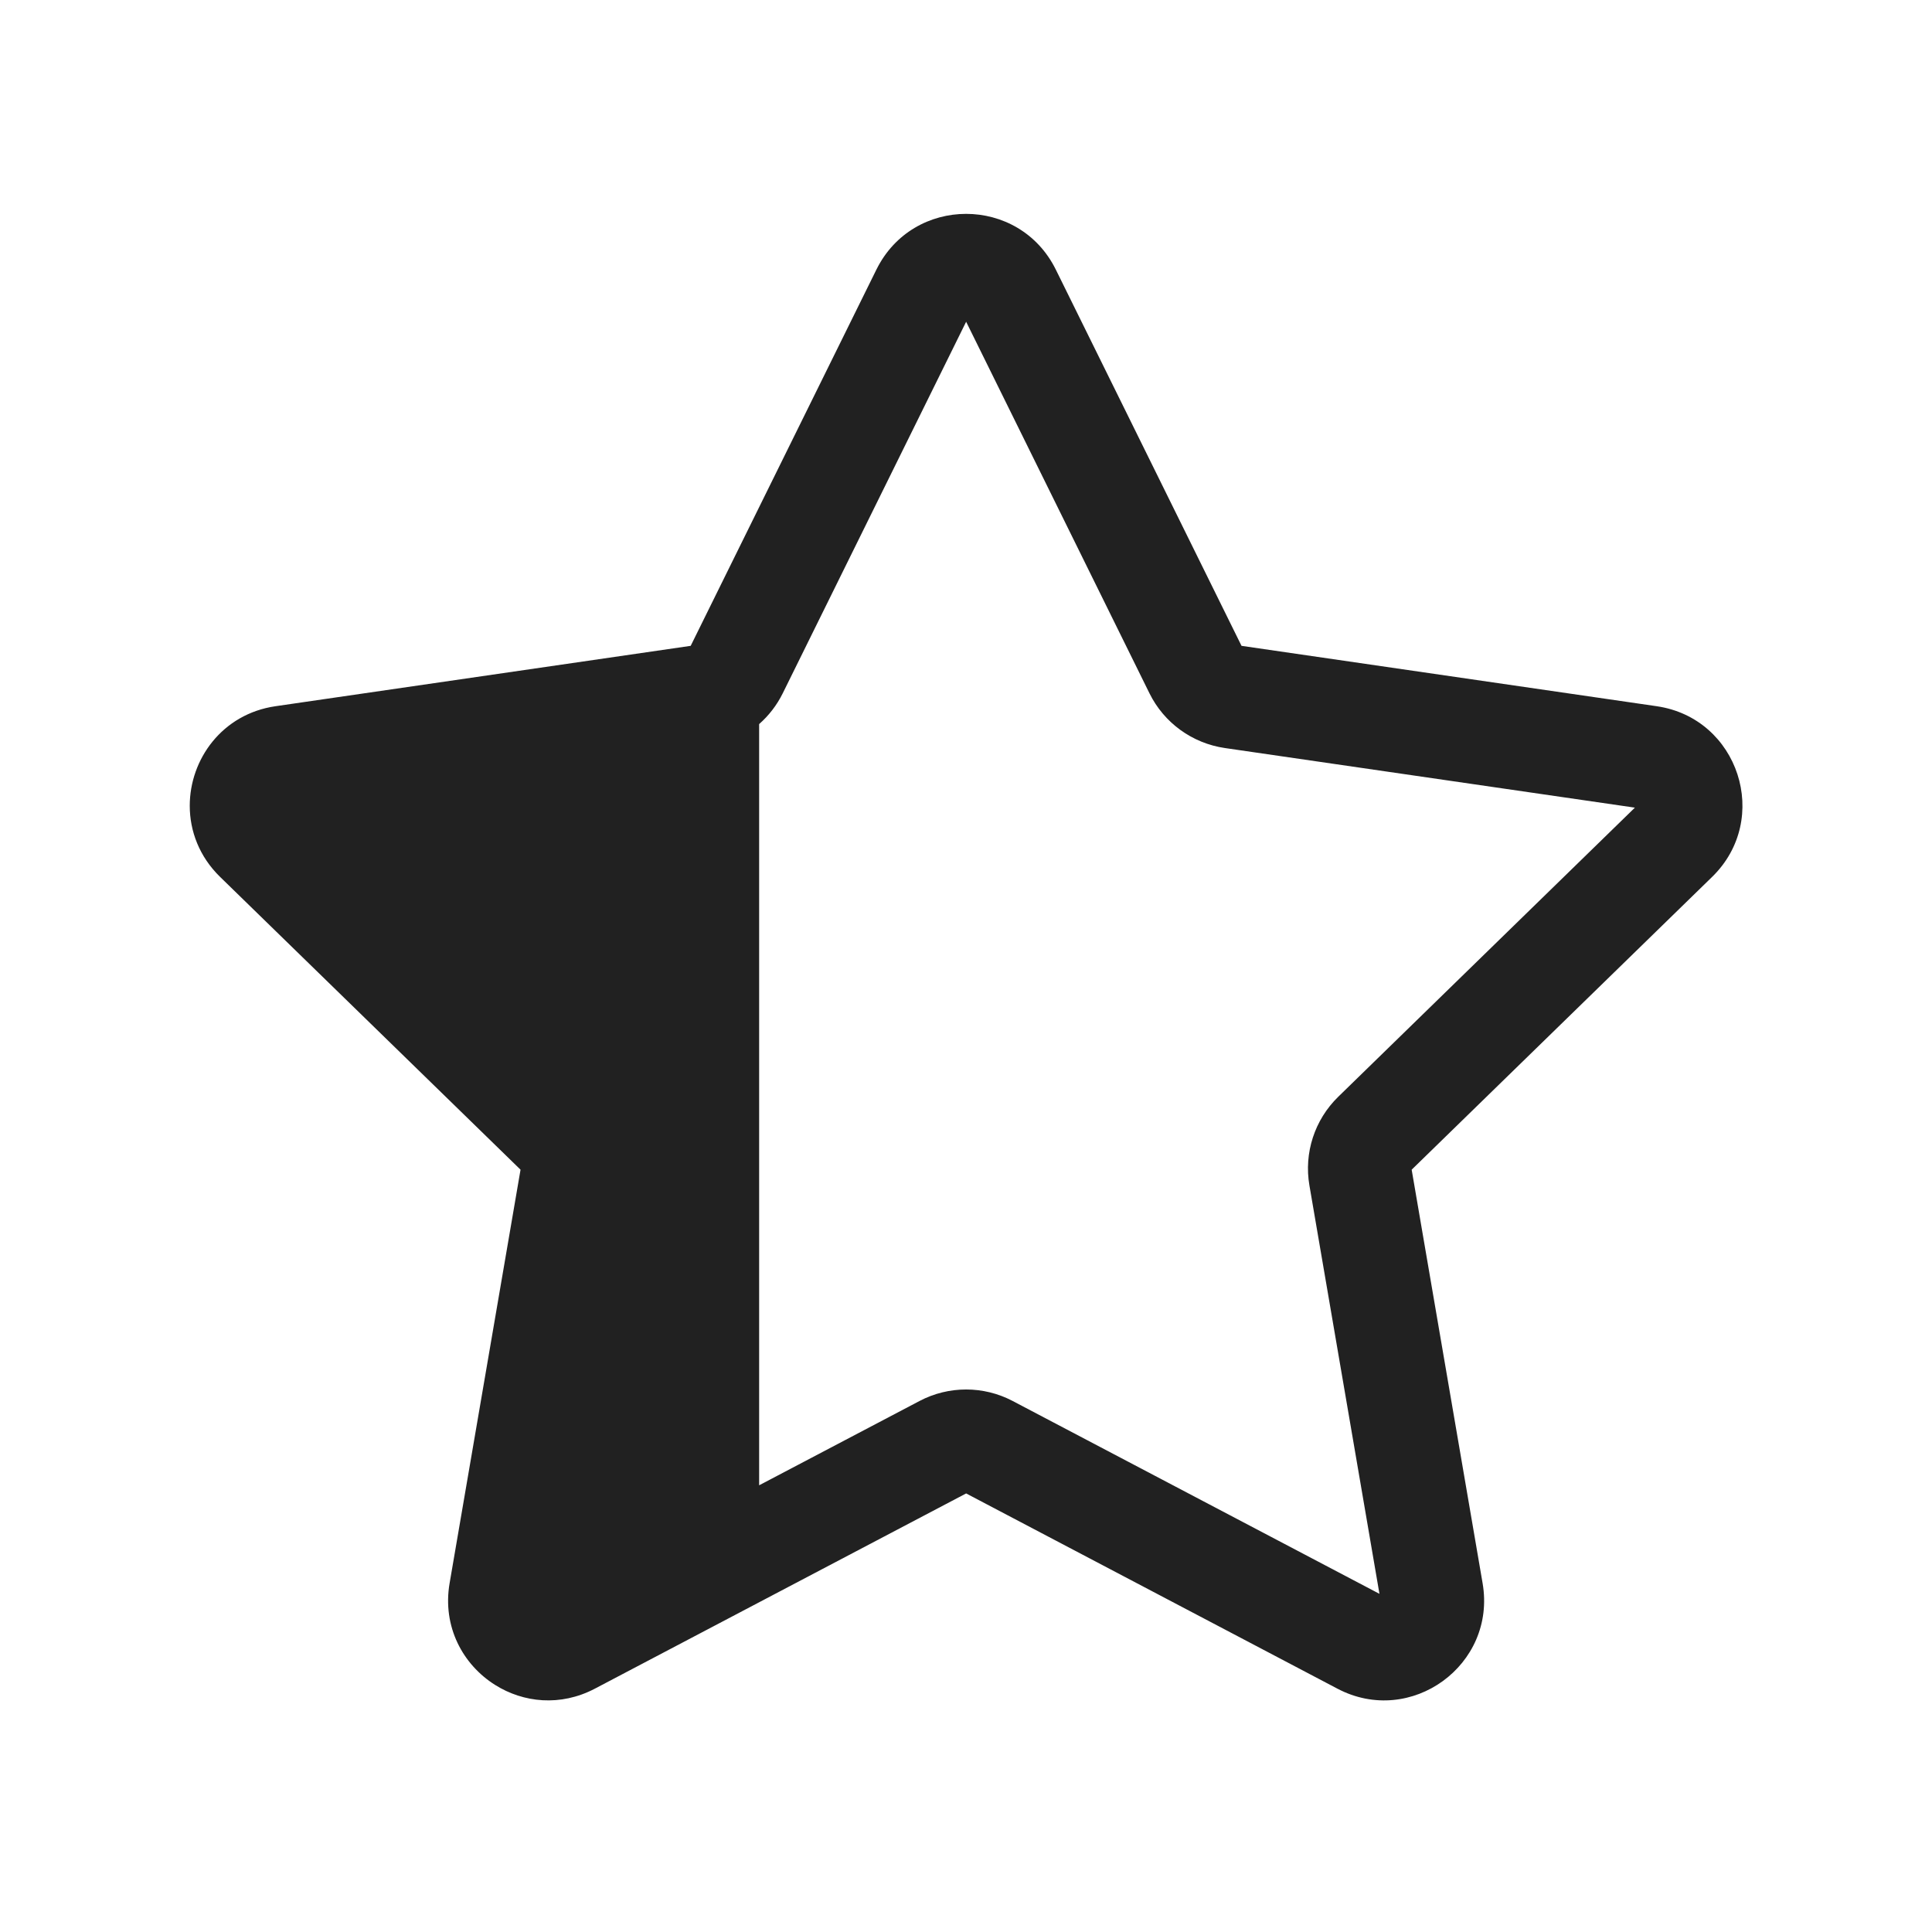
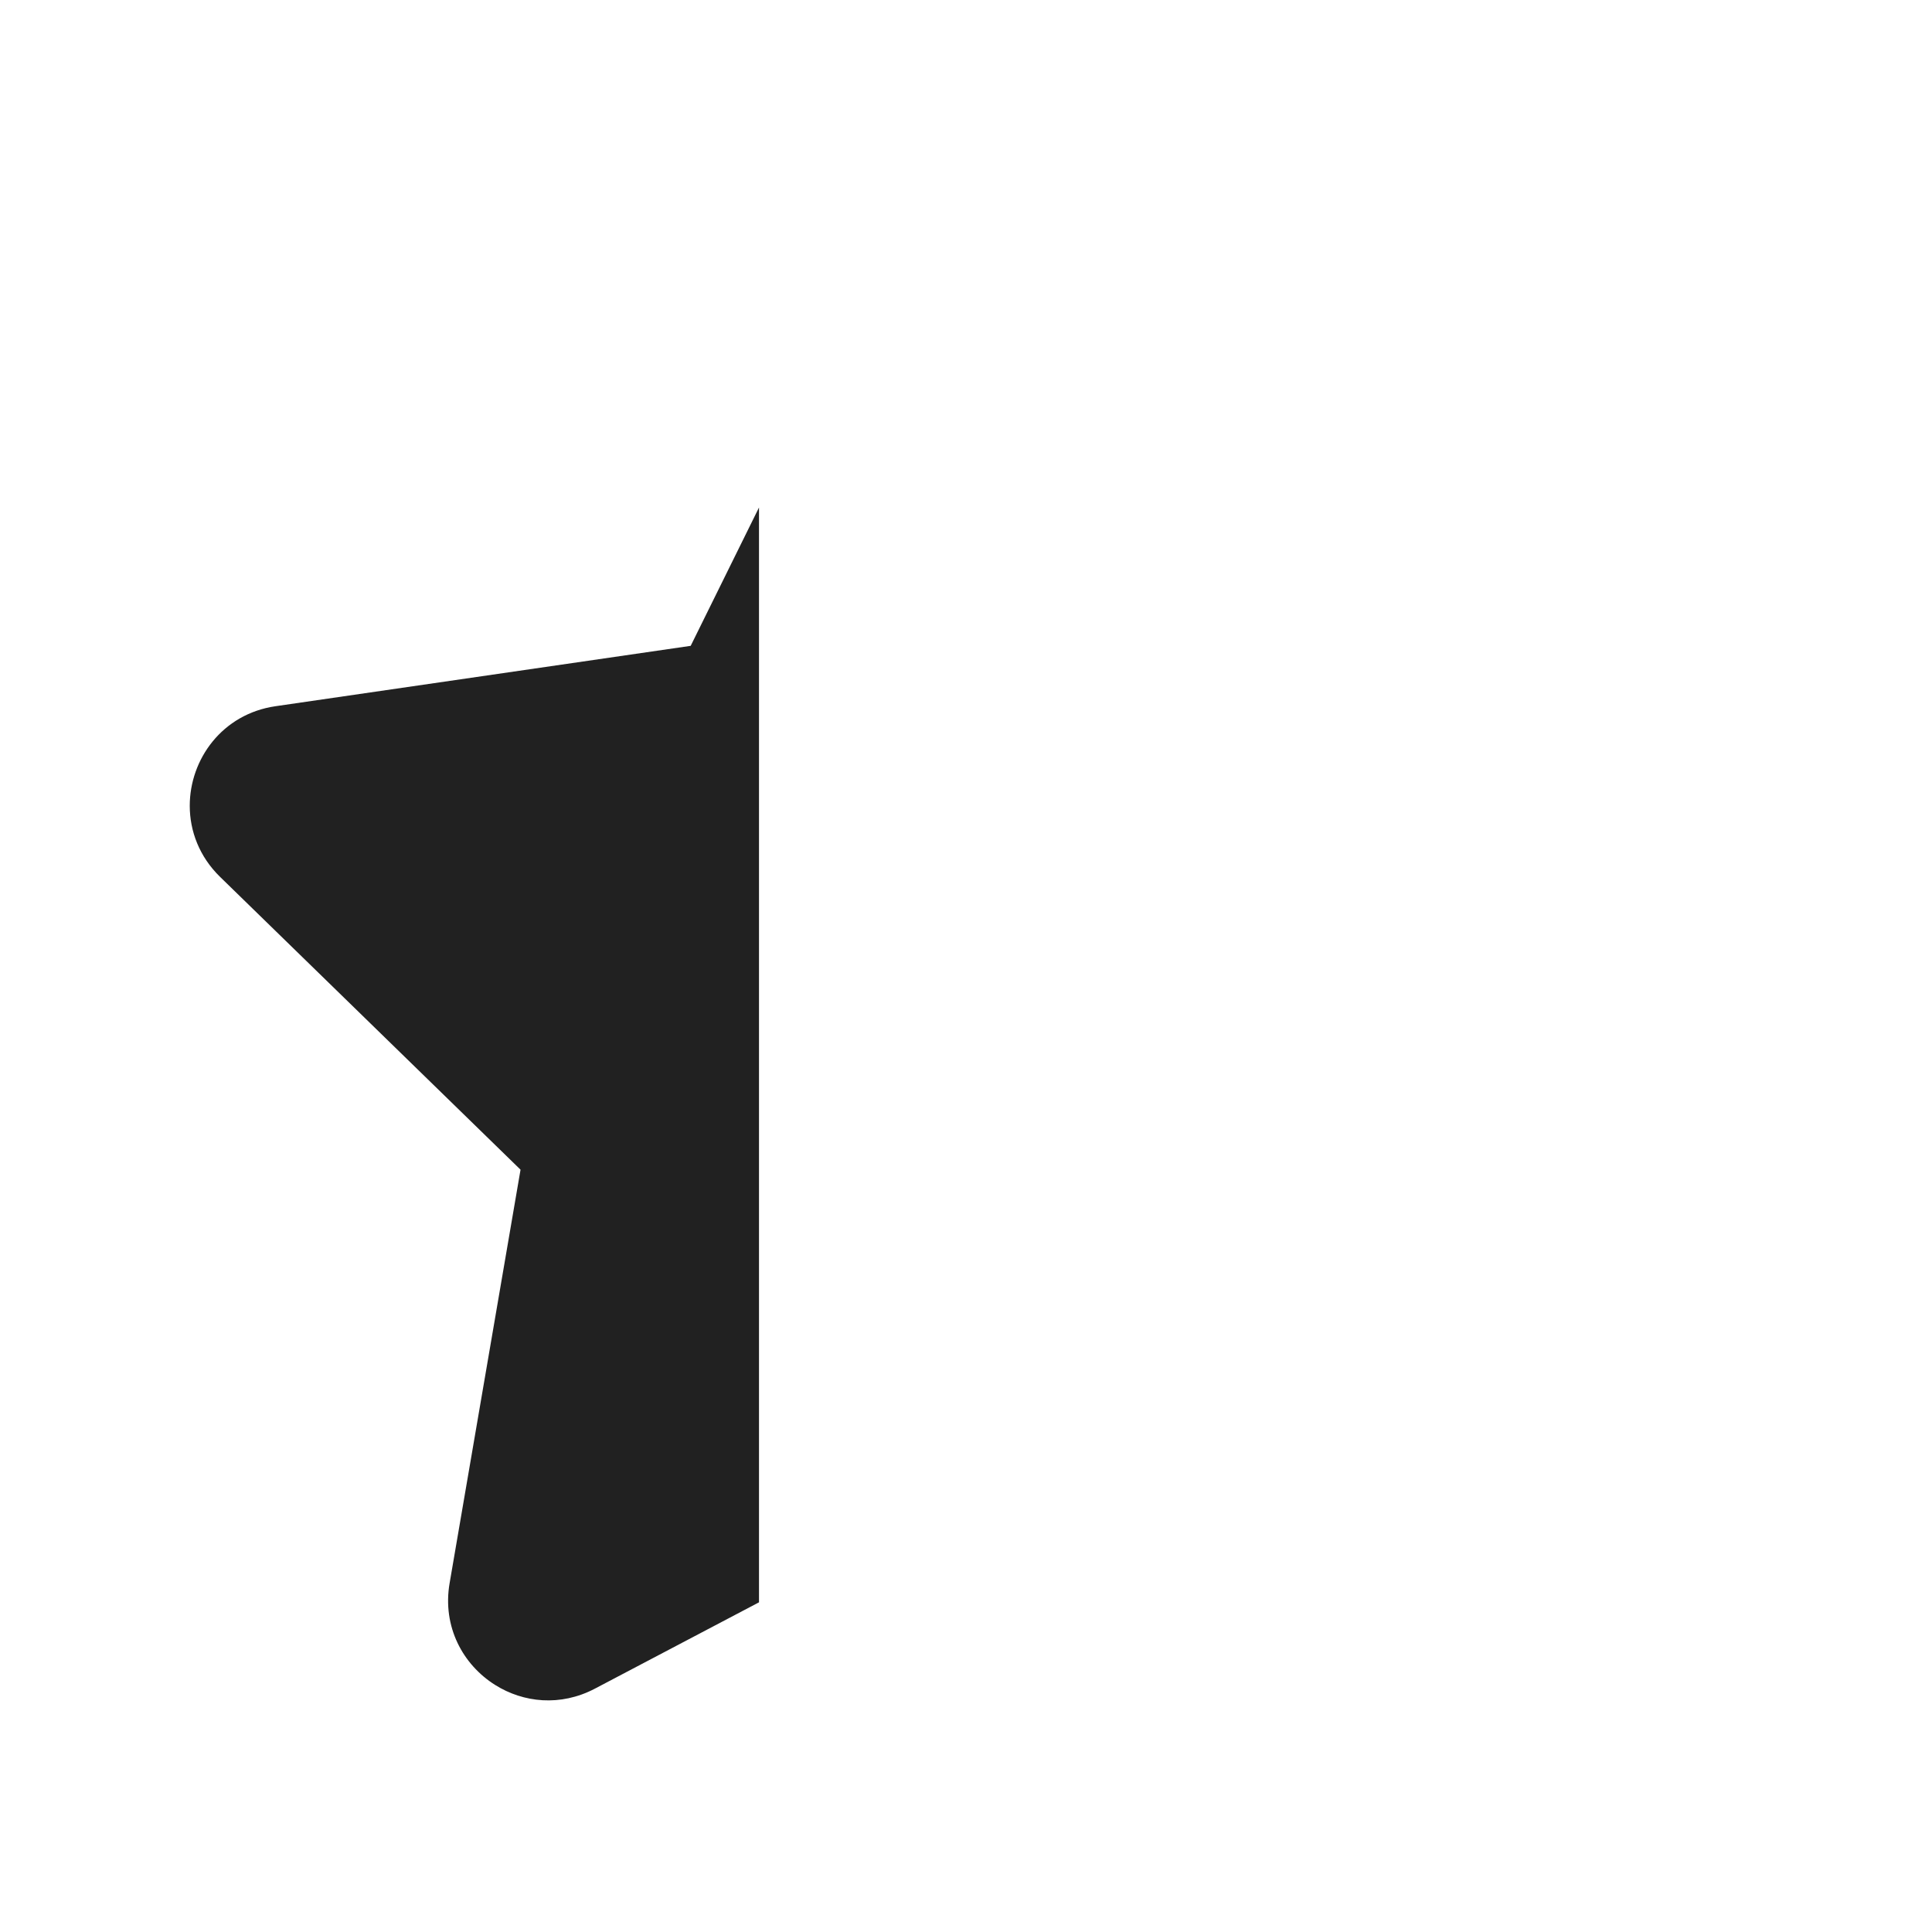
<svg xmlns="http://www.w3.org/2000/svg" width="28" height="28" viewBox="0 0 28 28" fill="none">
-   <path d="M15.302 3.908C14.77 2.83 13.233 2.83 12.701 3.908L10.01 9.36L3.993 10.235C3.221 10.347 2.75 11.003 2.75 11.678C2.75 12.043 2.888 12.414 3.189 12.708L7.544 16.952L6.516 22.945C6.516 22.945 6.516 22.945 6.516 22.945C6.408 23.576 6.709 24.126 7.175 24.419C7.585 24.677 8.122 24.735 8.62 24.474L14.002 21.644L19.384 24.474C20.447 25.033 21.691 24.13 21.487 22.945L20.459 16.952L24.814 12.708C25.674 11.869 25.199 10.408 24.01 10.235L17.993 9.36L15.302 3.908ZM11.002 21.526V10.494C11.142 10.371 11.259 10.22 11.344 10.048L14.002 4.663L16.659 10.048C16.87 10.476 17.279 10.772 17.751 10.841L23.694 11.705L19.394 15.896C19.052 16.23 18.896 16.709 18.977 17.18L19.992 23.099L14.676 20.304C14.254 20.082 13.749 20.082 13.327 20.304L11.002 21.526Z" fill="#212121" />
+   <path d="M11 7.355L10.01 9.36L3.993 10.235C3.221 10.347 2.75 11.003 2.75 11.678C2.75 12.043 2.888 12.414 3.189 12.708L7.544 16.952L6.516 22.945C6.408 23.576 6.709 24.126 7.175 24.419C7.585 24.677 8.122 24.735 8.62 24.474L11 23.222V7.355Z" fill="#212121" />
</svg>
